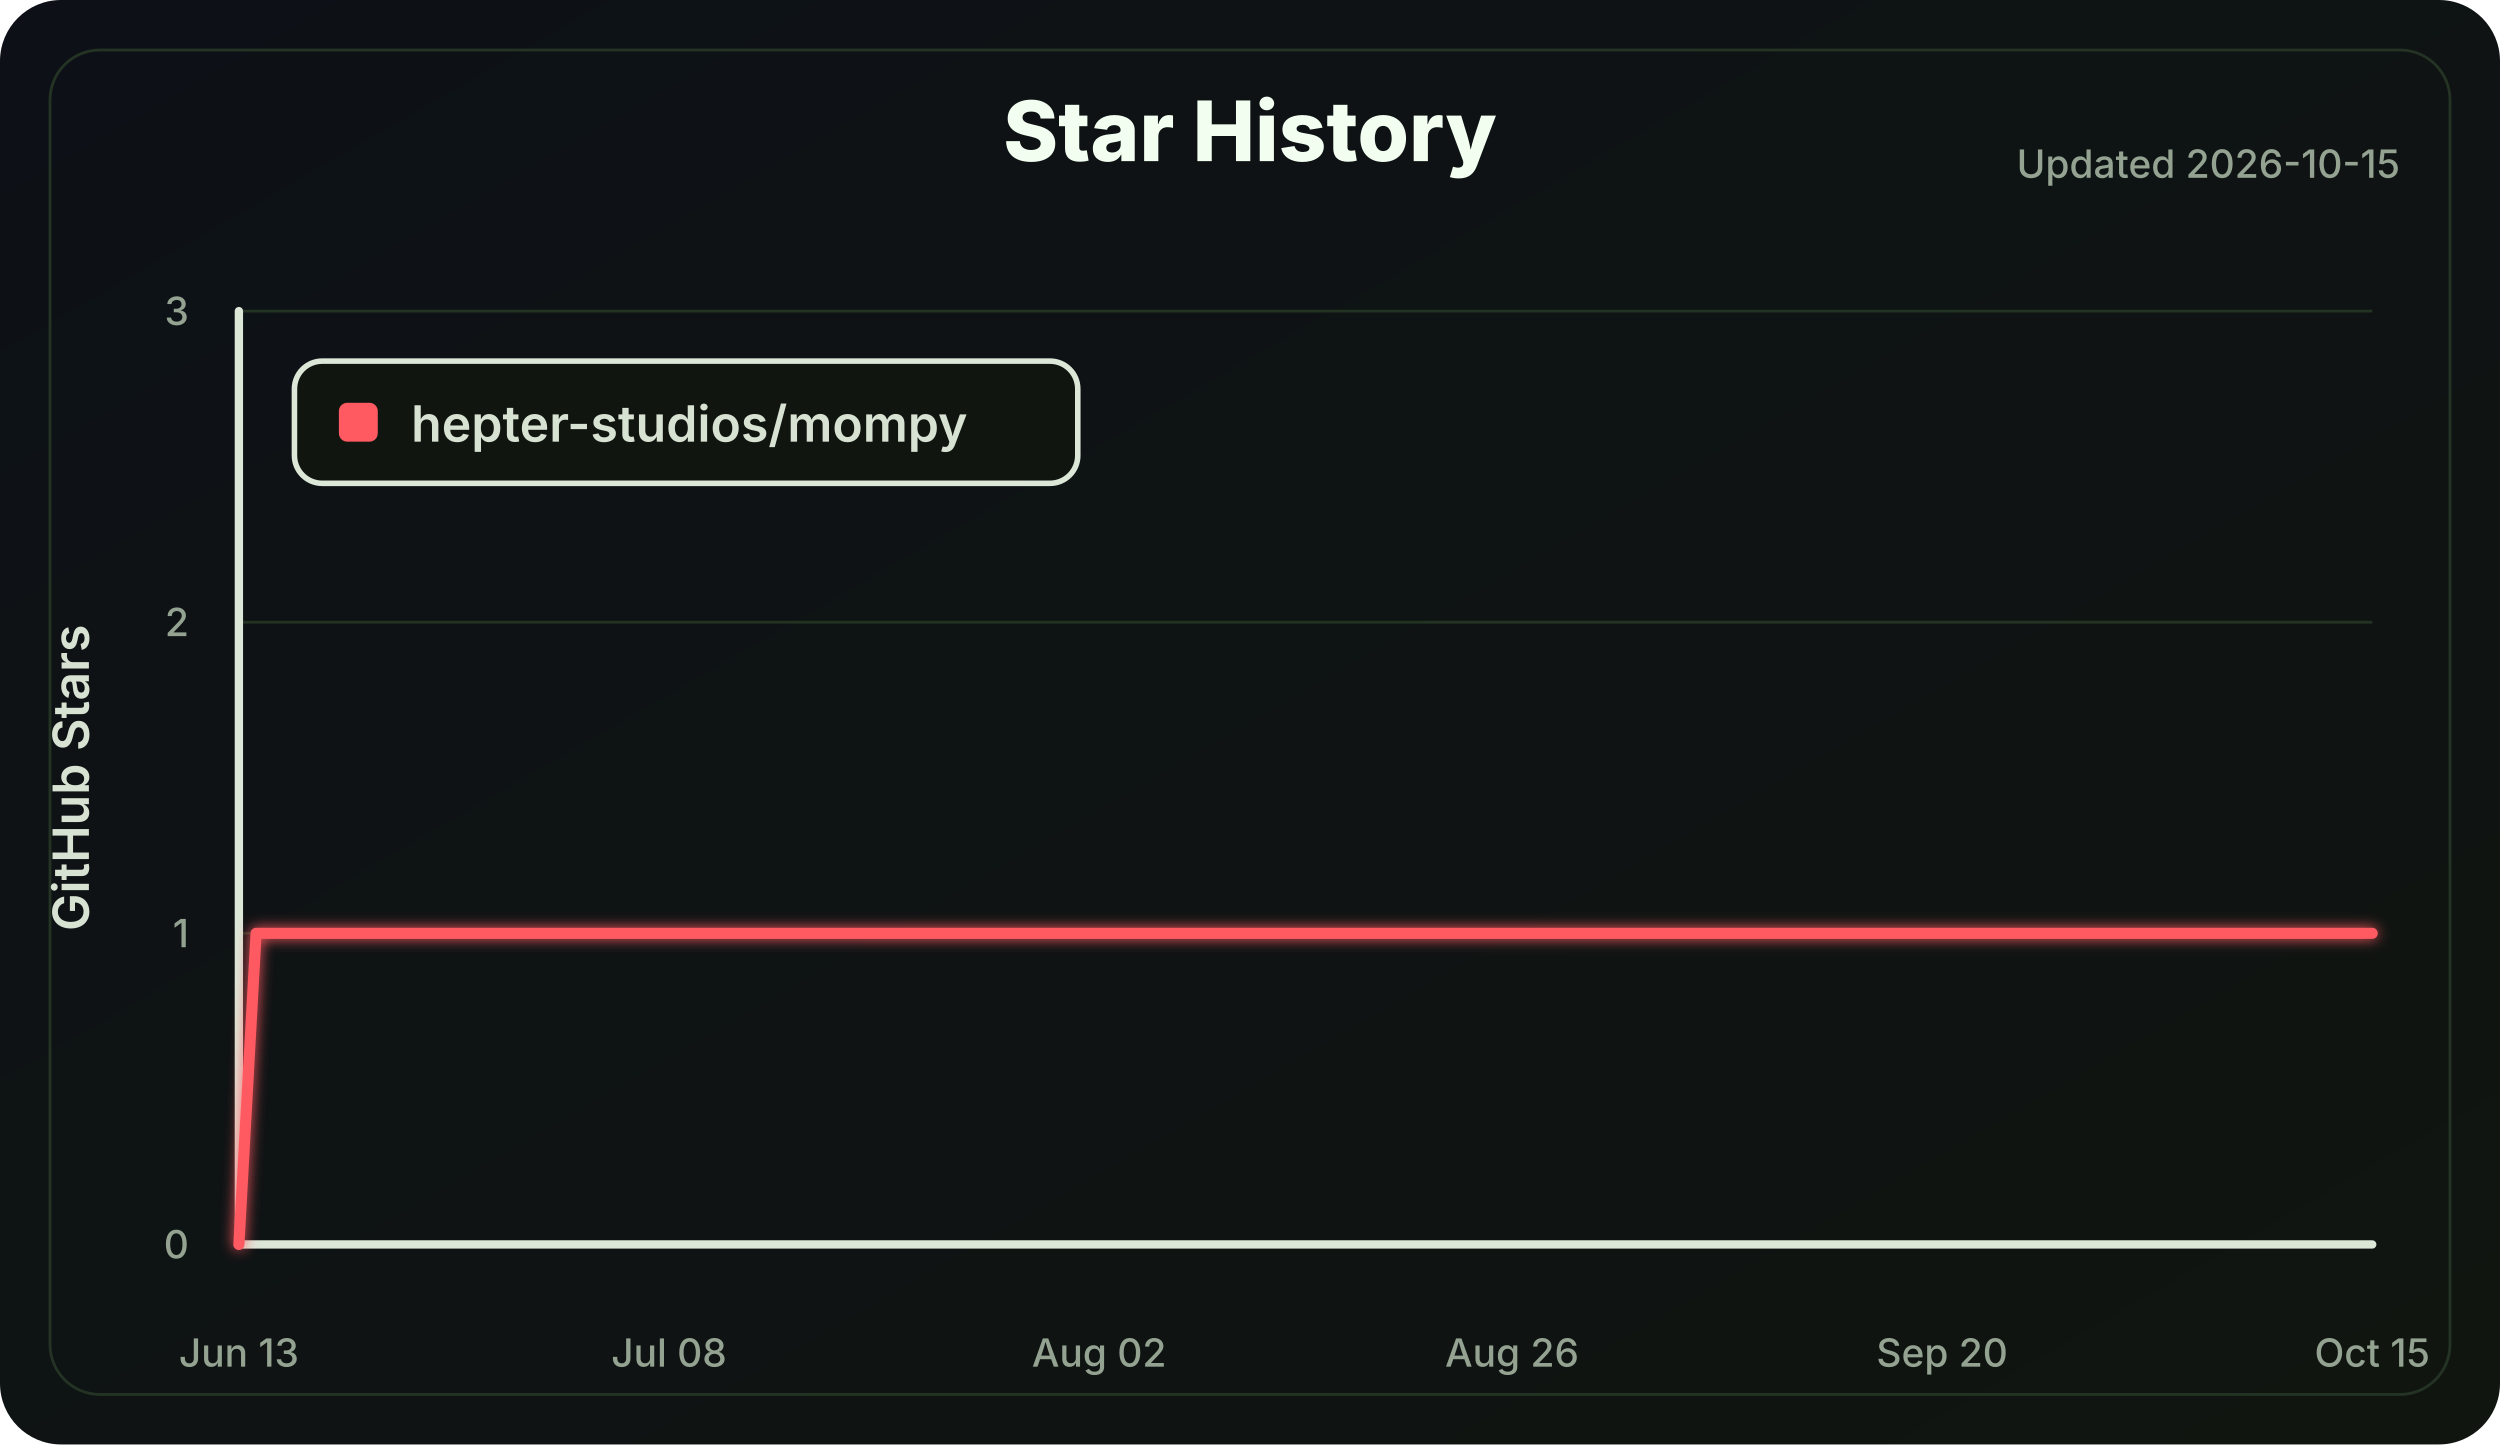
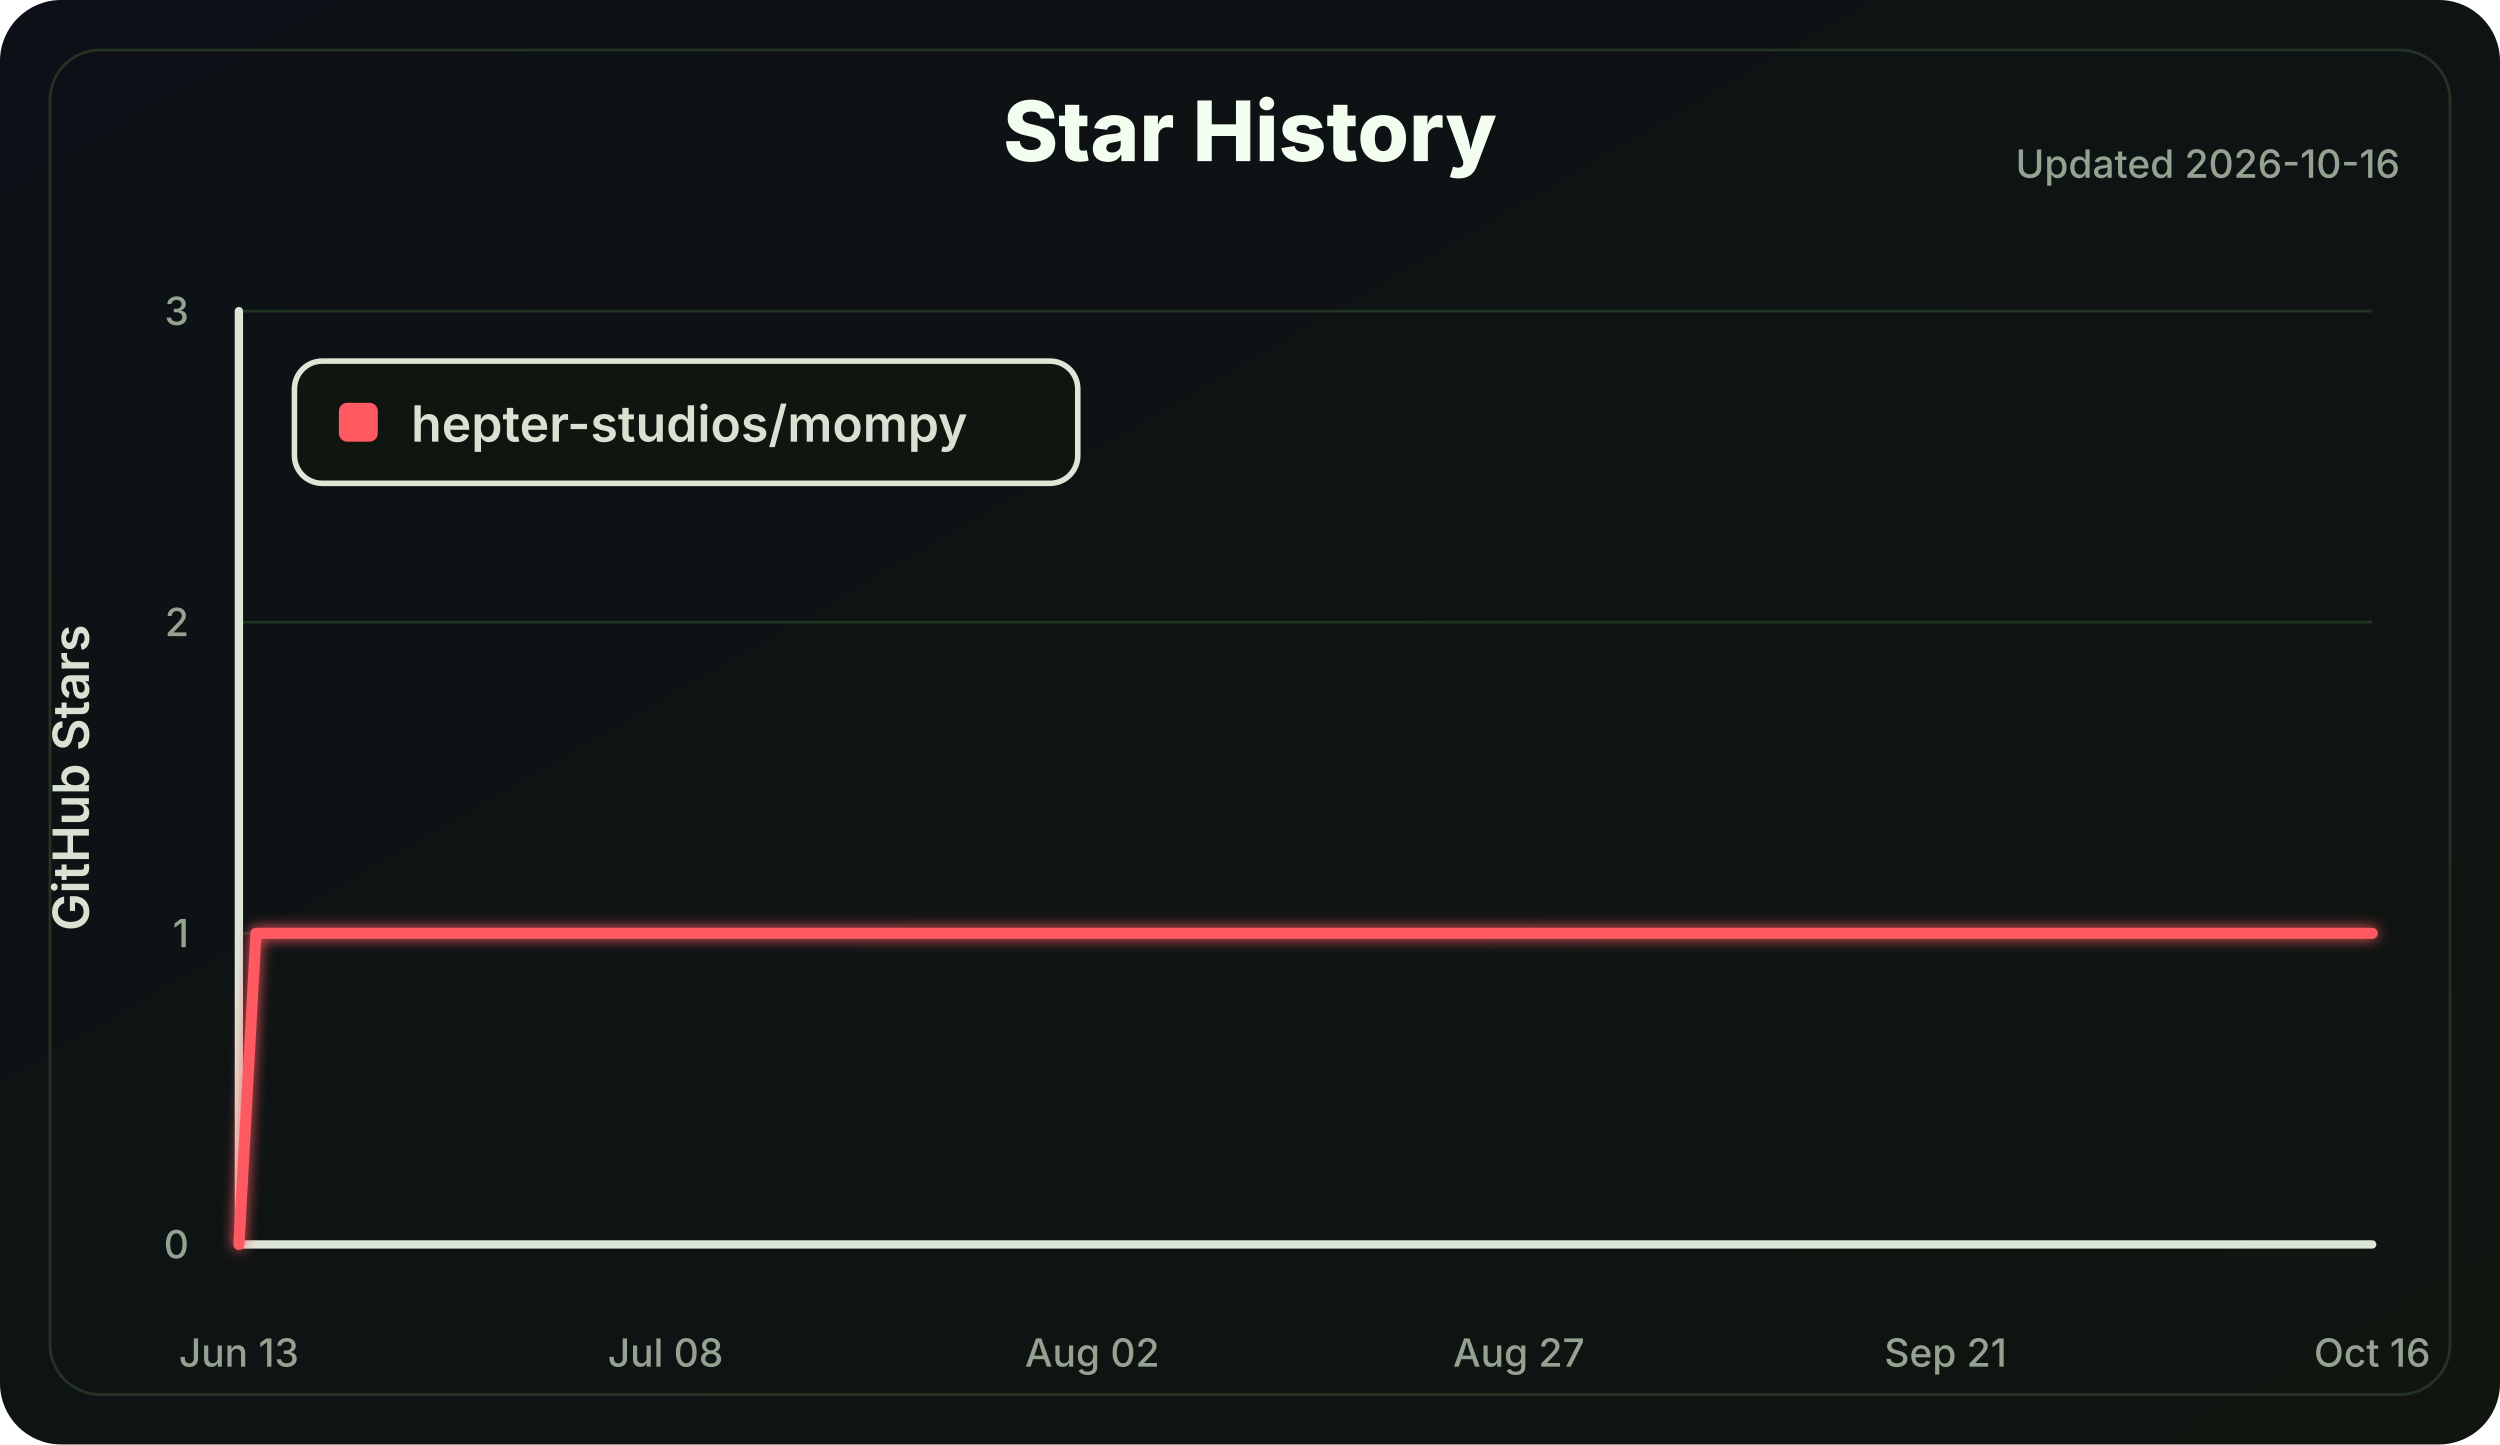
<svg xmlns="http://www.w3.org/2000/svg" width="900" height="520" viewBox="0 0 900 520" role="img" aria-labelledby="title desc">
  <defs>
    <linearGradient id="bg" x1="0" x2="1" y1="0" y2="1">
      <stop offset="0" stop-color="#0d1117" />
      <stop offset="1" stop-color="#101510" />
    </linearGradient>
    <filter id="softGlow" x="-30%" y="-30%" width="160%" height="160%">
      <feGaussianBlur stdDeviation="2.5" result="blur" />
      <feMerge>
        <feMergeNode in="blur" />
        <feMergeNode in="SourceGraphic" />
      </feMerge>
    </filter>
  </defs>
  <style>
    .label { fill: #d8e2d2; font: 600 18px Inter, Segoe UI, Arial, sans-serif; }
    .small { fill: #94a391; font: 500 14px Inter, Segoe UI, Arial, sans-serif; }
    .title { fill: #f2fff0; font: 800 30px Inter, Segoe UI, Arial, sans-serif; }
    .axis { stroke: #dce7d8; stroke-width: 3; stroke-linecap: round; }
    .grid line { stroke: #223322; stroke-width: 1; }
    .line { fill: none; stroke: #ff5a62; stroke-width: 4; stroke-linecap: round; stroke-linejoin: round; }
  </style>
  <rect width="100%" height="100%" rx="22" fill="url(#bg)" />
  <rect x="18" y="18" width="864" height="484" rx="18" fill="none" stroke="#243324" />
  <text class="title" x="450.0" y="58" text-anchor="middle">Star History</text>
-   <text class="small" x="864" y="64" text-anchor="end">Updated 2026-10-15</text>
+   <text class="small" x="864" y="64" text-anchor="end">Updated 2026-10-16</text>
  <g class="grid">
    <line x1="86" y1="448.00" x2="854" y2="448.00" />
    <line x1="86" y1="336.00" x2="854" y2="336.00" />
    <line x1="86" y1="224.00" x2="854" y2="224.00" />
    <line x1="86" y1="112.00" x2="854" y2="112.00" />
  </g>
  <line class="axis" x1="86" y1="112" x2="86" y2="448" />
  <line class="axis" x1="86" y1="448" x2="854" y2="448" />
  <g class="small">
    <text x="68" y="453.00" text-anchor="end">0</text>
    <text x="68" y="341.00" text-anchor="end">1</text>
    <text x="68" y="229.00" text-anchor="end">2</text>
    <text x="68" y="117.00" text-anchor="end">3</text>
    <text x="86.00" y="492" text-anchor="middle">Jun 13</text>
-     <text x="240.84" y="492" text-anchor="middle">Jul 08</text>
-     <text x="395.68" y="492" text-anchor="middle">Aug 02</text>
-     <text x="544.32" y="492" text-anchor="middle">Aug 26</text>
-     <text x="699.16" y="492" text-anchor="middle">Sep 20</text>
-     <text x="854.00" y="492" text-anchor="middle">Oct 15</text>
+     <text x="239.60" y="492" text-anchor="middle">Jul 08</text>
+     <text x="393.20" y="492" text-anchor="middle">Aug 02</text>
+     <text x="546.80" y="492" text-anchor="middle">Aug 27</text>
+     <text x="700.40" y="492" text-anchor="middle">Sep 21</text>
+     <text x="854.00" y="492" text-anchor="middle">Oct 16</text>
  </g>
  <text class="label" x="32" y="280.0" transform="rotate(-90 32 280.0)" text-anchor="middle">GitHub Stars</text>
-   <polyline class="line" points="86.00,448.00 92.19,336.00 854.00,336.00" filter="url(#softGlow)" />
+   <polyline class="line" points="86.00,448.00 92.14,336.00 854.00,336.00" filter="url(#softGlow)" />
  <g transform="translate(106 130)">
    <rect width="282" height="44" rx="10" fill="#101510" stroke="#dce7d8" stroke-width="2" />
    <rect x="16" y="15" width="14" height="14" rx="3" fill="#ff5a62" />
    <text class="label" x="42" y="29">hepter-studios/mompy</text>
  </g>
</svg>
